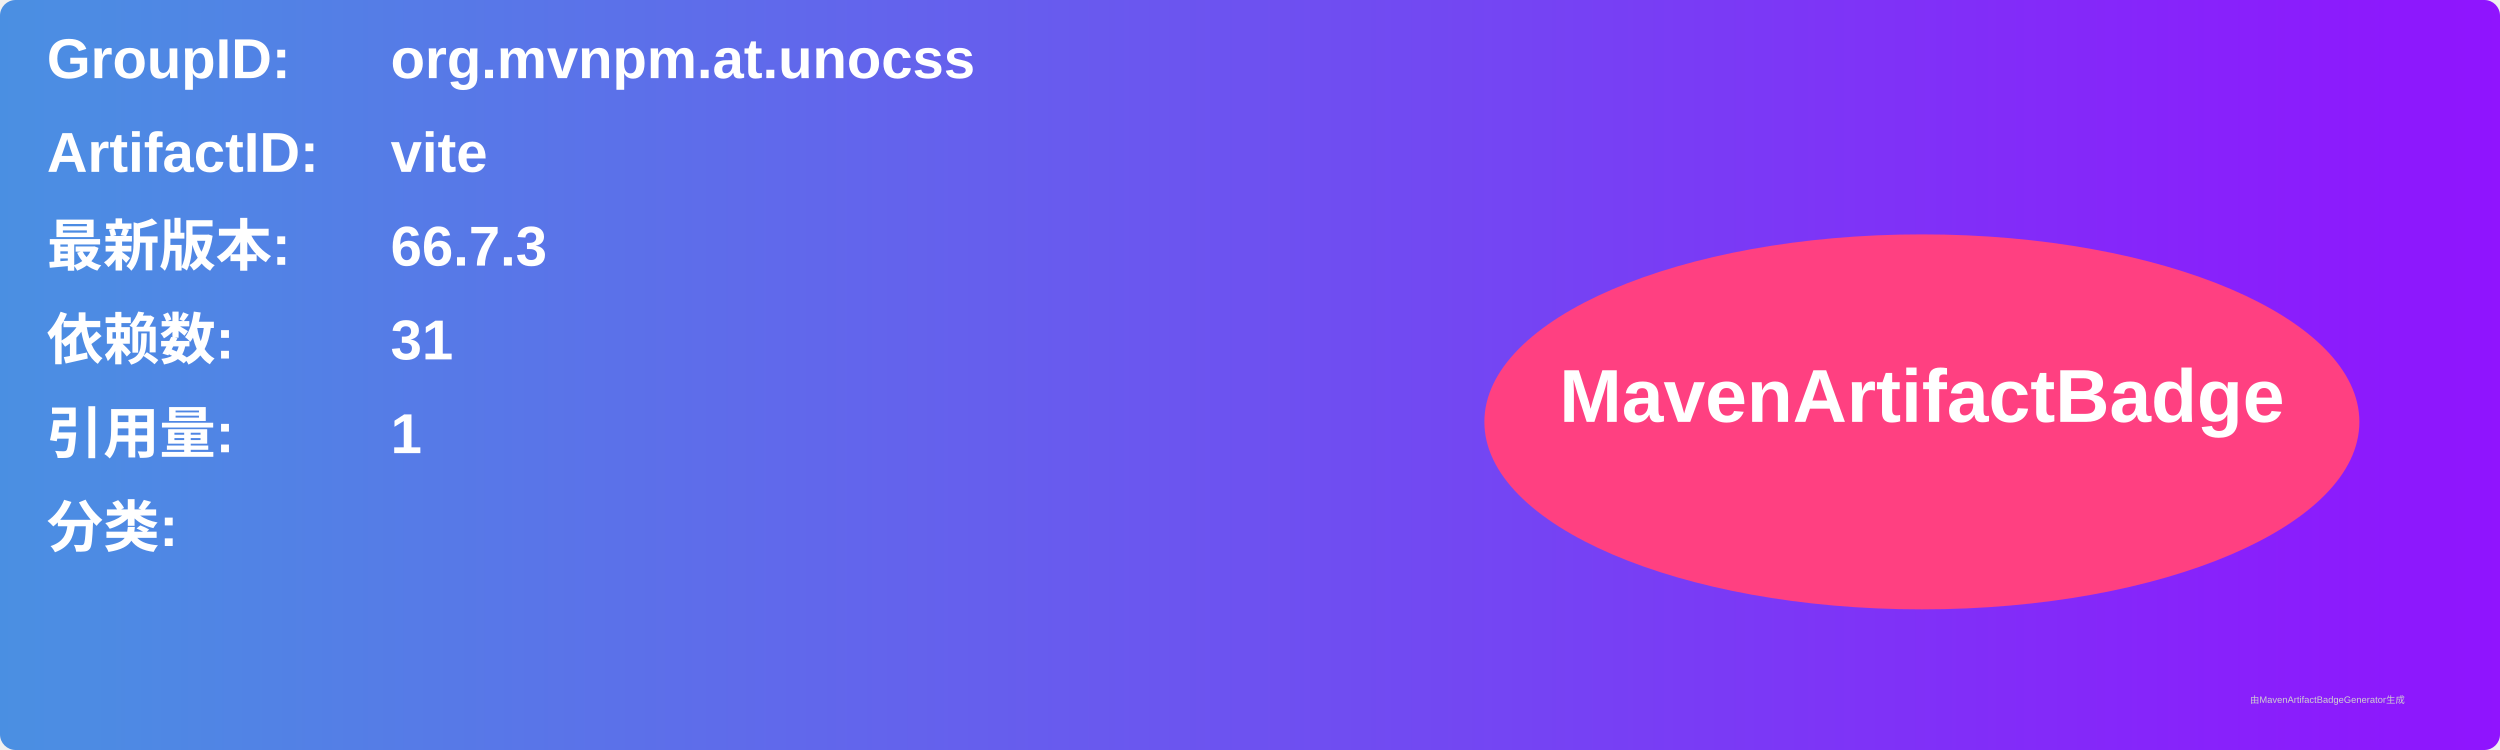
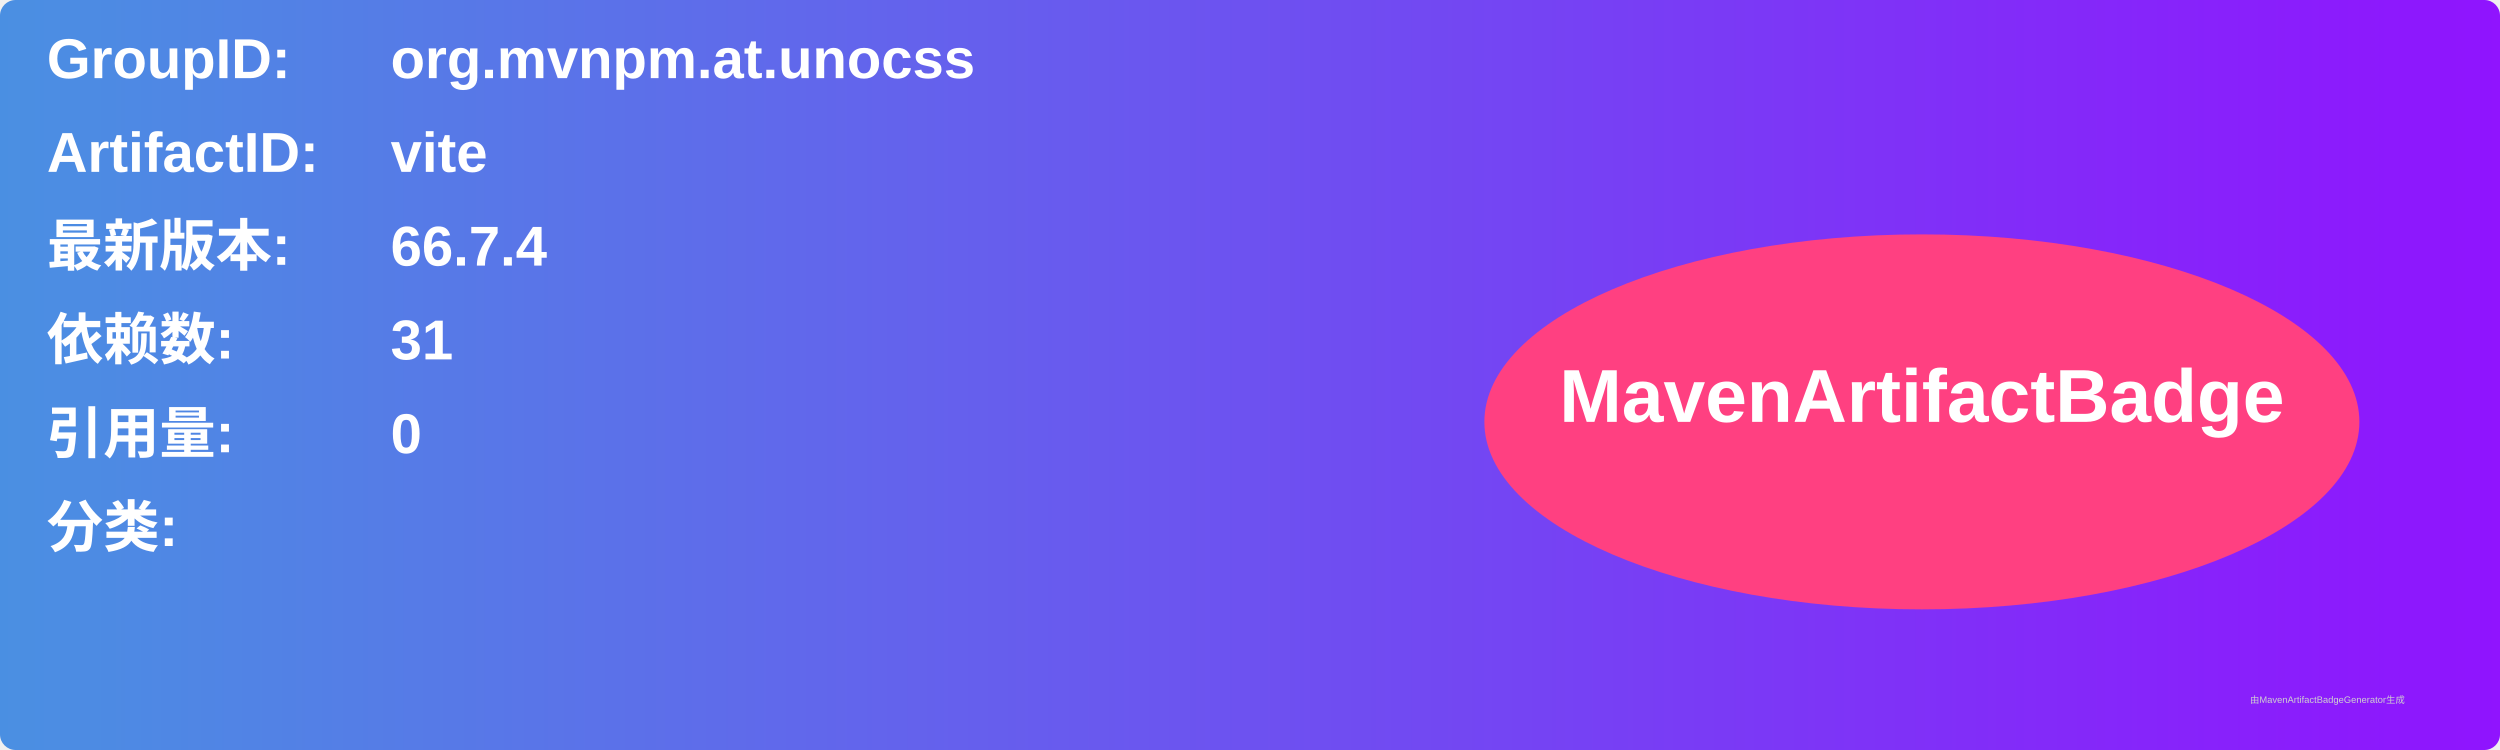
<svg xmlns="http://www.w3.org/2000/svg" width="800" height="240" viewBox="0 0 800 240">
  <linearGradient id="grad" x1="0%" y1="0%" x2="100%" y2="0%">
    <stop offset="0%" stop-color="#4a90e2" />
    <stop offset="100%" stop-color="#9013fe" />
  </linearGradient>
  <rect width="100%" height="100%" rx="5" ry="5" fill="url(#grad)" />
  <g transform="translate(15, 15)">
    <text x="0" y="10" font-family="Arial" font-size="18" fill="white" font-weight="bold" width="260">GroupID:</text>
    <text x="110" y="10" font-family="Arial" font-size="18" fill="white" font-weight="bold" width="460">org.mvnpm.at.unocss</text>
    <text x="0" y="40" font-family="Arial" font-size="18" fill="white" font-weight="bold" width="260">ArtifactID:</text>
    <text x="110" y="40" font-family="Arial" font-size="18" fill="white" font-weight="bold" width="460">vite</text>
    <text x="0" y="70" font-family="Arial" font-size="18" fill="white" font-weight="bold">最新版本:</text>
    <text x="110" y="70" font-family="Arial" font-size="18" fill="white" font-weight="bold">
-       <tspan font-weight="bold">66.7.3</tspan>
+       <tspan font-weight="bold">66.7.4</tspan>
    </text>
    <text x="0" y="100" font-family="Arial" font-size="18" fill="white" font-weight="bold">依赖数: </text>
    <text x="110" y="100" font-family="Arial" font-size="18" fill="white">
      <tspan font-weight="bold">31</tspan>
    </text>
    <text x="0" y="130" font-family="Arial" font-size="18" fill="white" font-weight="bold">引用量: </text>
    <text x="110" y="130" font-family="Arial" font-size="18" fill="white">
-       <tspan font-weight="bold">1</tspan>
+       <tspan font-weight="bold">0</tspan>
    </text>
    <text x="0" y="160" font-family="Arial" font-size="18" fill="white" font-weight="bold">分类:</text>
    <text x="10" y="190" font-family="Arial" font-size="10" fill="white">
      <tspan font-weight="bold" />
    </text>
    <ellipse cx="600" cy="120" rx="140" ry="60" fill="#ff4081" />
    <text x="600" y="120" text-anchor="middle" font-family="Arial" font-size="24" fill="white" font-weight="bold">MavenArtifactBadge</text>
  </g>
  <text x="720" y="225" font-family="Arial" font-size="3" fill="#d0d0d0">由MavenArtifactBadgeGenerator生成</text>
</svg>
